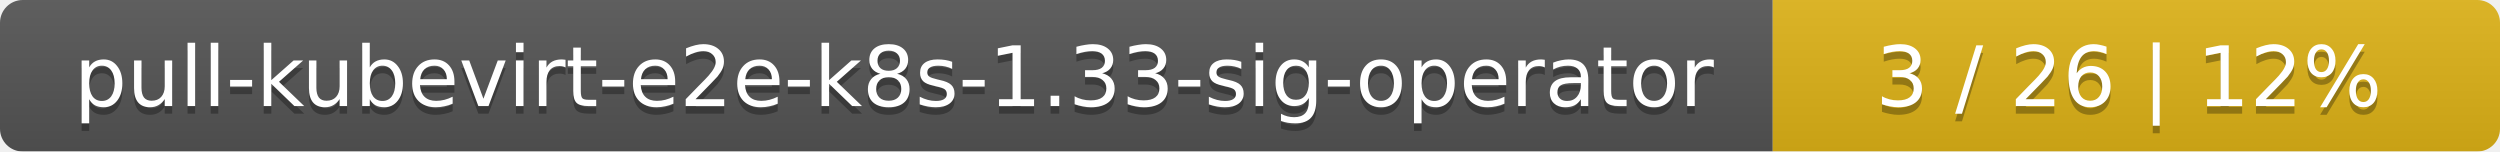
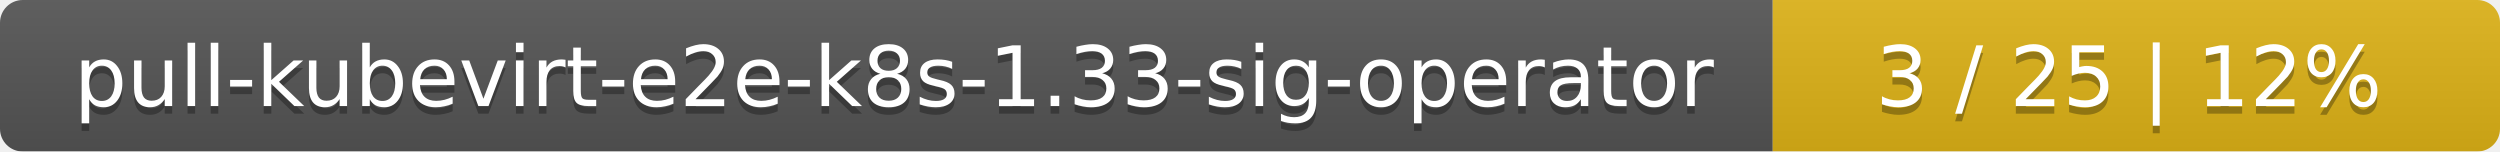
<svg xmlns="http://www.w3.org/2000/svg" width="330" height="20">
  <linearGradient id="smooth" x2="0" y2="100%">
    <stop offset="0" stop-color="#bbb" stop-opacity=".1" />
    <stop offset="1" stop-opacity=".1" />
  </linearGradient>
  <mask id="round">
    <rect width="330" height="20" rx="3" fill="#fff" />
  </mask>
  <g mask="url(#round)">
    <rect width="234" height="20" fill="#555" />
    <rect x="234" width="96" height="20" fill="#dfb317" />
    <rect width="330" height="20" fill="url(#smooth)" />
  </g>
  <g fill="#fff" text-anchor="middle" font-family="DejaVu Sans,Verdana,Geneva,sans-serif" font-size="11">
    <text x="118" y="15" fill="#010101" fill-opacity=".3">pull-kubevirt-e2e-k8s-1.33-sig-operator</text>
    <text x="118" y="14">pull-kubevirt-e2e-k8s-1.33-sig-operator</text>
-     <text x="281" y="15" fill="#010101" fill-opacity=".3">3 / 26    |    12%</text>
-     <text x="281" y="14">3 / 26    |    12%</text>
+     <text x="281" y="15" fill="#010101" fill-opacity=".3">3 / 25    |    12%</text>
+     <text x="281" y="14">3 / 25    |    12%</text>
  </g>
</svg>
